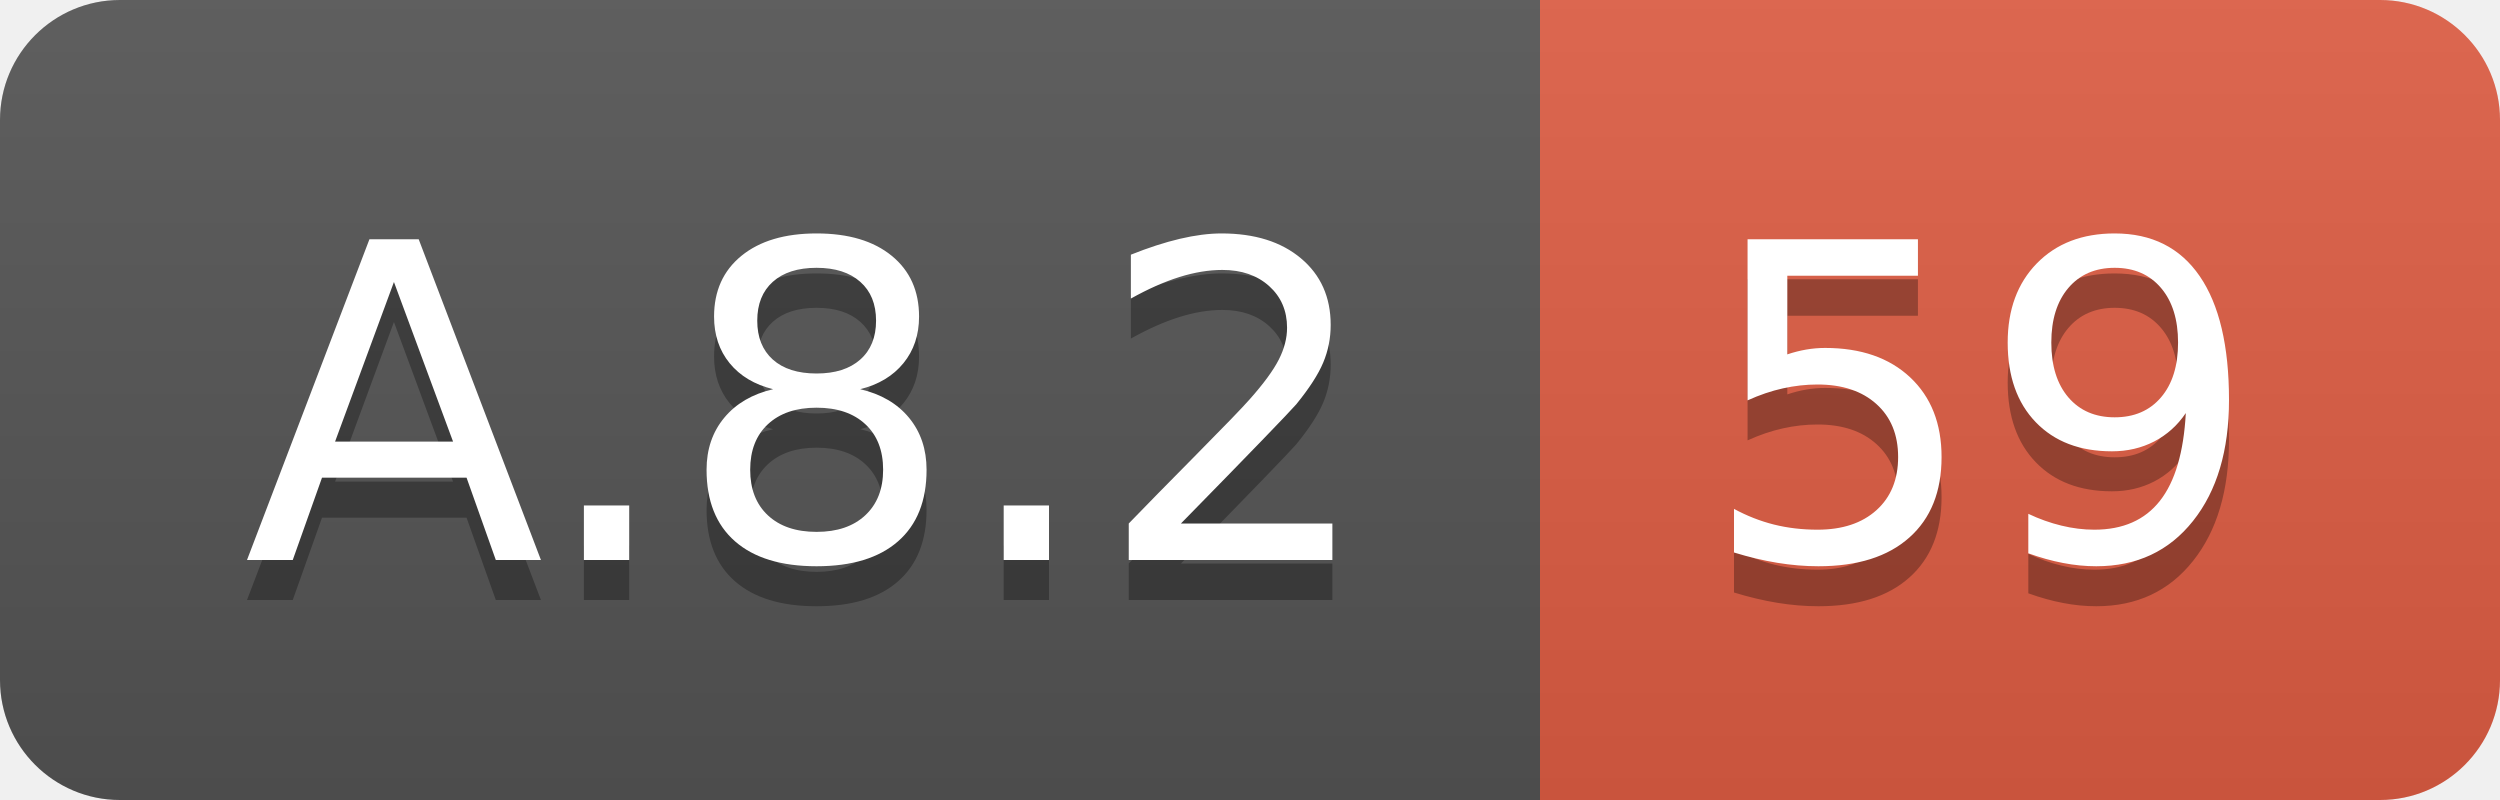
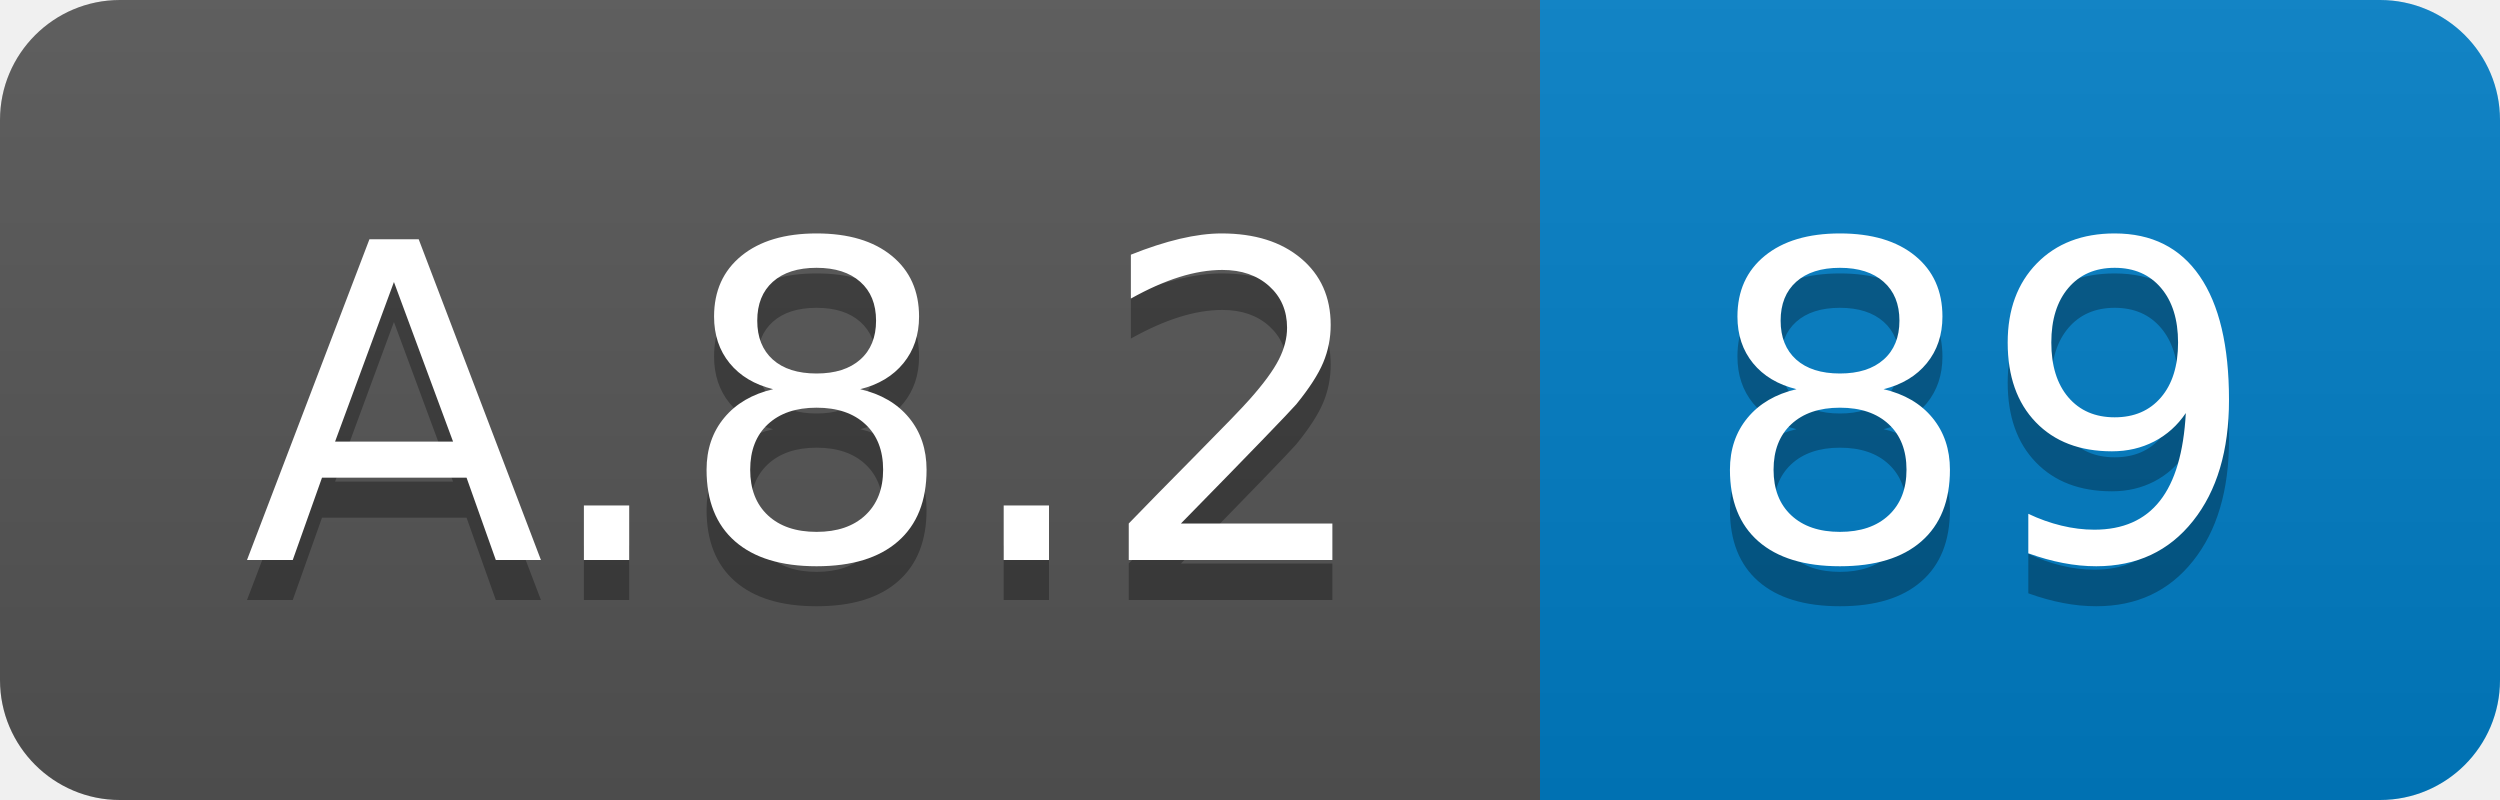
<svg xmlns="http://www.w3.org/2000/svg" width="62.5" height="20">
  <linearGradient id="smooth" x2="0" y2="100%">
    <stop offset="0" stop-color="#bbb" stop-opacity=".1" />
    <stop offset="1" stop-opacity=".1" />
  </linearGradient>
  <clipPath id="round">
    <rect width="62.5" height="20" rx="3" fill="#fff" />
  </clipPath>
  <g clip-path="url(#round)">
    <rect width="38.5" height="20" fill="#555" />
-     <rect x="38.5" width="24.0" height="20" fill="#e05d44" />
+     <rect x="38.5" width="24.0" height="20" fill="#007ec6" />
    <rect width="62.5" height="20" fill="url(#smooth)" />
  </g>
  <g fill="#fff" text-anchor="middle" font-family="DejaVu Sans,Verdana,Geneva,sans-serif" font-size="110">
    <text x="202.5" y="150" fill="#010101" fill-opacity=".3" transform="scale(0.1)" textLength="285.0" lengthAdjust="spacing">A.8.2</text>
    <text x="202.5" y="140" transform="scale(0.1)" textLength="285.0" lengthAdjust="spacing">A.8.2</text>
-     <text x="495.0" y="150" fill="#010101" fill-opacity=".3" transform="scale(0.1)" textLength="140.0" lengthAdjust="spacing">59</text>
-     <text x="495.0" y="140" transform="scale(0.1)" textLength="140.0" lengthAdjust="spacing">59</text>
+     <text x="495.0" y="150" fill="#010101" fill-opacity=".3" transform="scale(0.1)" textLength="140.0" lengthAdjust="spacing">89</text>
+     <text x="495.0" y="140" transform="scale(0.1)" textLength="140.0" lengthAdjust="spacing">89</text>
  </g>
</svg>
